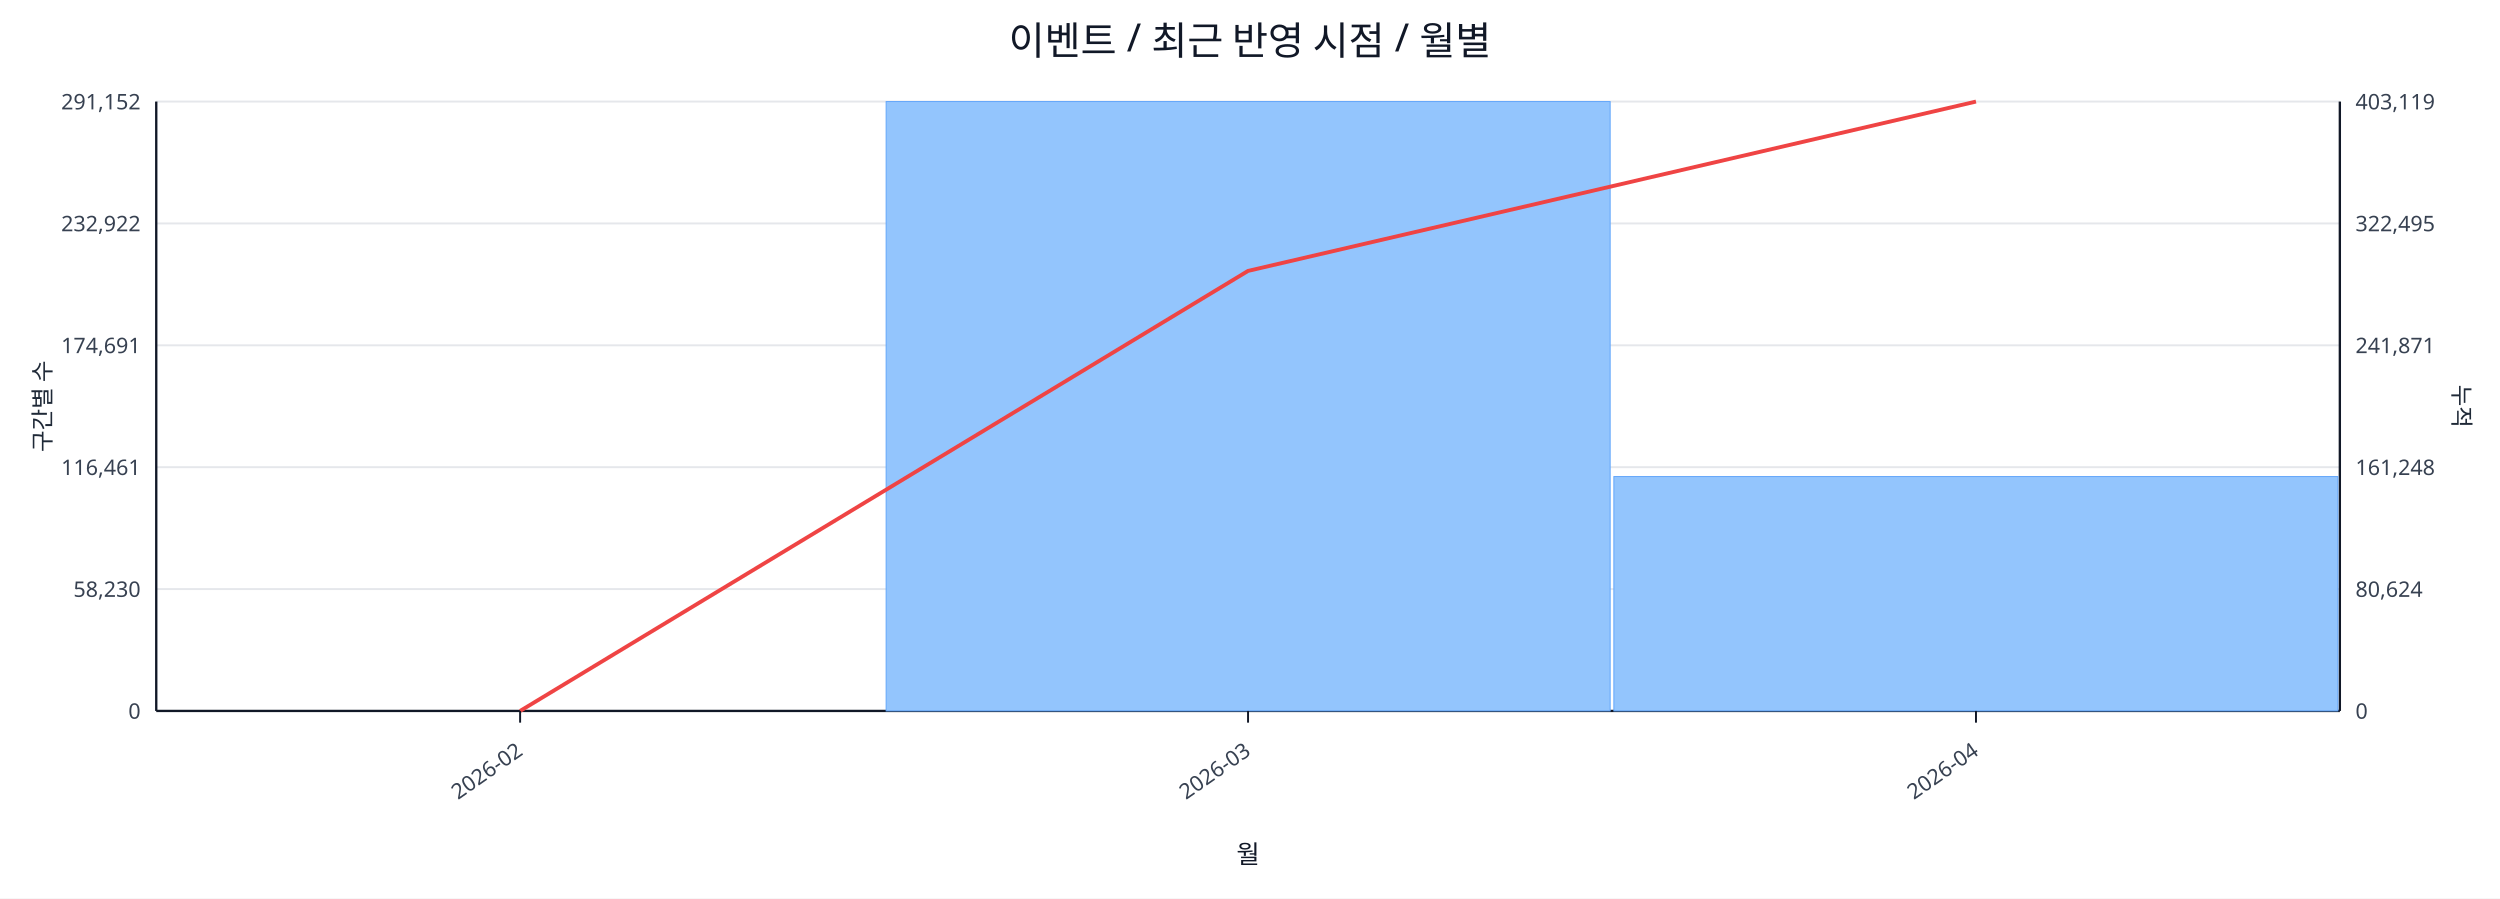
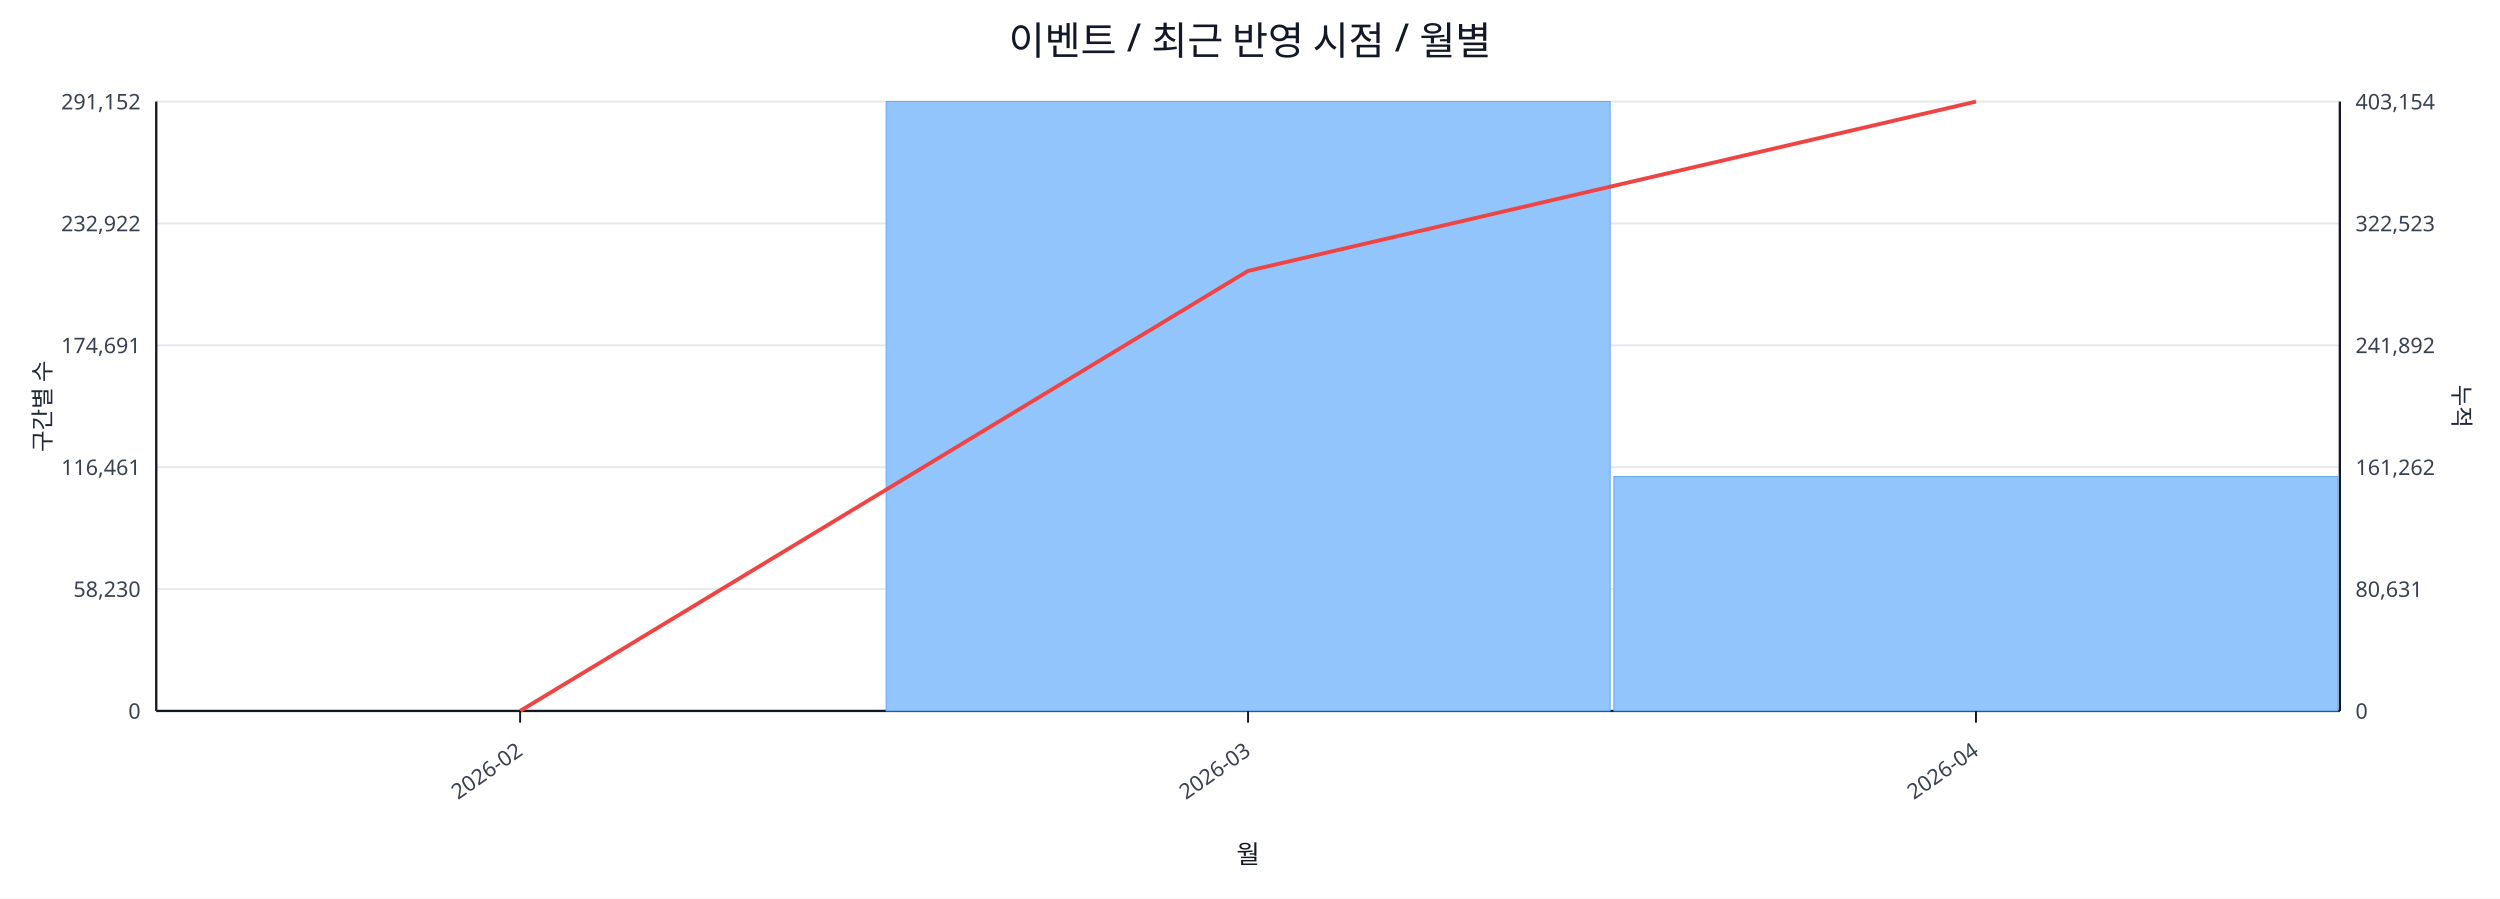
<svg xmlns="http://www.w3.org/2000/svg" width="1280" height="460" viewBox="0 0 1280 460">
  <rect x="0" y="0" width="100%" height="100%" fill="#ffffff" />
  <text x="640.0" y="28" font-size="20" text-anchor="middle" font-family="sans-serif" fill="#111827">이벤트 / 최근 반영 시점 / 월별</text>
  <line x1="80.0" y1="52.0" x2="1198.0" y2="52.0" stroke="#e5e7eb" stroke-width="1" />
  <text x="72.0" y="56.0" font-size="11" text-anchor="end" font-family="sans-serif" fill="#374151">291,152</text>
-   <text x="1206.0" y="56.0" font-size="11" text-anchor="start" font-family="sans-serif" fill="#374151">403,119</text>
+   <text x="1206.0" y="56.0" font-size="11" text-anchor="start" font-family="sans-serif" fill="#374151">403,154</text>
  <line x1="80.0" y1="114.4" x2="1198.0" y2="114.4" stroke="#e5e7eb" stroke-width="1" />
  <text x="72.0" y="118.4" font-size="11" text-anchor="end" font-family="sans-serif" fill="#374151">232,922</text>
-   <text x="1206.0" y="118.4" font-size="11" text-anchor="start" font-family="sans-serif" fill="#374151">322,495</text>
+   <text x="1206.0" y="118.4" font-size="11" text-anchor="start" font-family="sans-serif" fill="#374151">322,523</text>
  <line x1="80.0" y1="176.8" x2="1198.0" y2="176.8" stroke="#e5e7eb" stroke-width="1" />
  <text x="72.0" y="180.8" font-size="11" text-anchor="end" font-family="sans-serif" fill="#374151">174,691</text>
-   <text x="1206.0" y="180.8" font-size="11" text-anchor="start" font-family="sans-serif" fill="#374151">241,871</text>
+   <text x="1206.0" y="180.8" font-size="11" text-anchor="start" font-family="sans-serif" fill="#374151">241,892</text>
  <line x1="80.0" y1="239.2" x2="1198.0" y2="239.2" stroke="#e5e7eb" stroke-width="1" />
  <text x="72.0" y="243.2" font-size="11" text-anchor="end" font-family="sans-serif" fill="#374151">116,461</text>
-   <text x="1206.0" y="243.2" font-size="11" text-anchor="start" font-family="sans-serif" fill="#374151">161,248</text>
+   <text x="1206.0" y="243.2" font-size="11" text-anchor="start" font-family="sans-serif" fill="#374151">161,262</text>
  <line x1="80.0" y1="301.6" x2="1198.0" y2="301.6" stroke="#e5e7eb" stroke-width="1" />
  <text x="72.0" y="305.6" font-size="11" text-anchor="end" font-family="sans-serif" fill="#374151">58,230</text>
-   <text x="1206.0" y="305.6" font-size="11" text-anchor="start" font-family="sans-serif" fill="#374151">80,624</text>
+   <text x="1206.0" y="305.6" font-size="11" text-anchor="start" font-family="sans-serif" fill="#374151">80,631</text>
  <line x1="80.0" y1="364.0" x2="1198.0" y2="364.0" stroke="#e5e7eb" stroke-width="1" />
  <text x="72.0" y="368.0" font-size="11" text-anchor="end" font-family="sans-serif" fill="#374151">0</text>
  <text x="1206.0" y="368.0" font-size="11" text-anchor="start" font-family="sans-serif" fill="#374151">0</text>
  <line x1="80.0" y1="364.0" x2="1198.0" y2="364.0" stroke="#111827" stroke-width="1.2" />
  <line x1="80.0" y1="52.0" x2="80.0" y2="364.0" stroke="#111827" stroke-width="1.2" />
  <line x1="1198.0" y1="52.0" x2="1198.0" y2="364.0" stroke="#111827" stroke-width="1.2" />
  <rect x="81.0" y="364.0" width="370.7" height="0.0" fill="#93c5fd" stroke="#60a5fa" stroke-width="0.5" />
  <rect x="453.7" y="52.0" width="370.7" height="312.0" fill="#93c5fd" stroke="#60a5fa" stroke-width="0.5" />
  <rect x="826.3" y="244.0" width="370.7" height="120.0" fill="#93c5fd" stroke="#60a5fa" stroke-width="0.5" />
  <polyline fill="none" stroke="#ef4444" stroke-width="2" points="266.3,364.0 639.0,138.7 1011.7,52.0" />
  <line x1="266.3" y1="364.0" x2="266.3" y2="370.0" stroke="#111827" stroke-width="1" />
  <text x="268.3" y="386.0" font-size="11" text-anchor="end" transform="rotate(-35 268.3 386.0)" font-family="sans-serif" fill="#374151">2026-02</text>
  <line x1="639.0" y1="364.0" x2="639.0" y2="370.0" stroke="#111827" stroke-width="1" />
  <text x="641.0" y="386.0" font-size="11" text-anchor="end" transform="rotate(-35 641.0 386.0)" font-family="sans-serif" fill="#374151">2026-03</text>
  <line x1="1011.7" y1="364.0" x2="1011.7" y2="370.0" stroke="#111827" stroke-width="1" />
  <text x="1013.7" y="386.0" font-size="11" text-anchor="end" transform="rotate(-35 1013.7 386.0)" font-family="sans-serif" fill="#374151">2026-04</text>
  <text x="26" y="208.0" font-size="12" transform="rotate(-90 26 208.0)" text-anchor="middle" font-family="sans-serif" fill="#1f2937">구간별 수</text>
  <text x="1256.0" y="208.0" font-size="12" transform="rotate(90 1256.0 208.0)" text-anchor="middle" font-family="sans-serif" fill="#1f2937">누적</text>
  <text x="639.0" y="442.0" font-size="13" text-anchor="middle" font-family="sans-serif" fill="#111827">월</text>
</svg>
